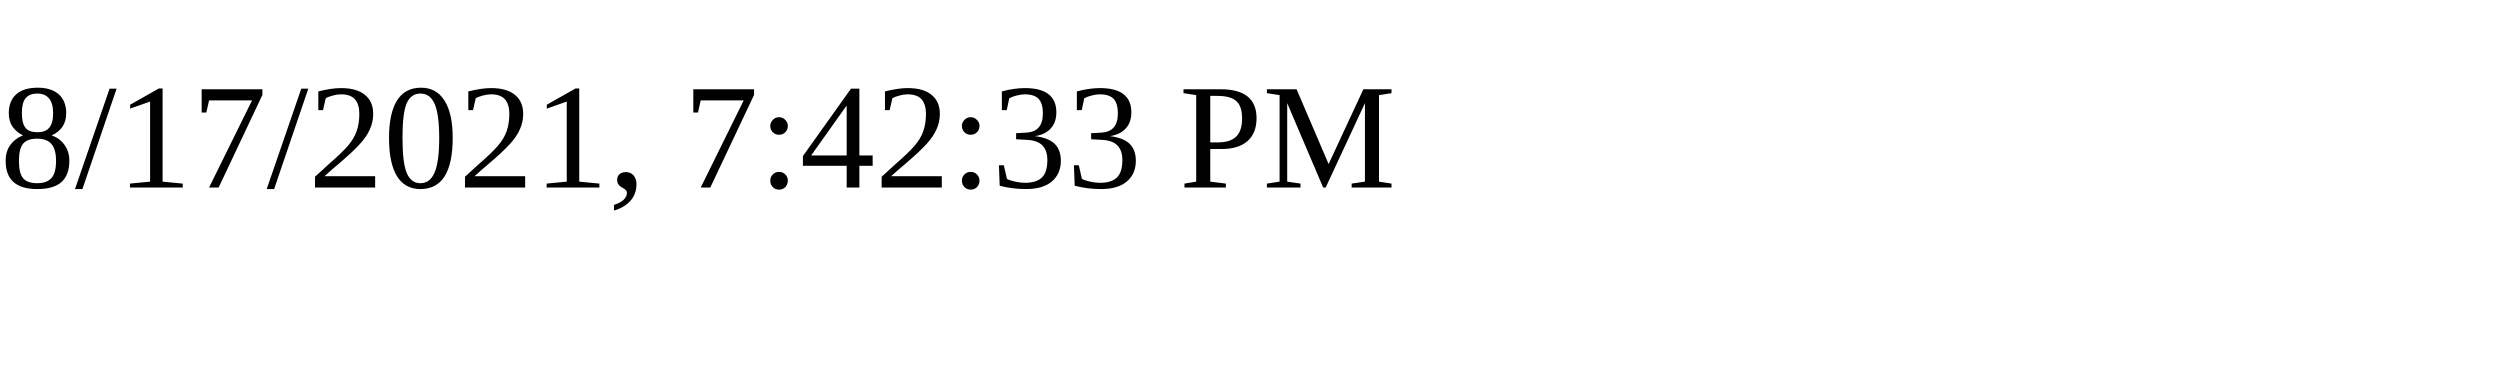
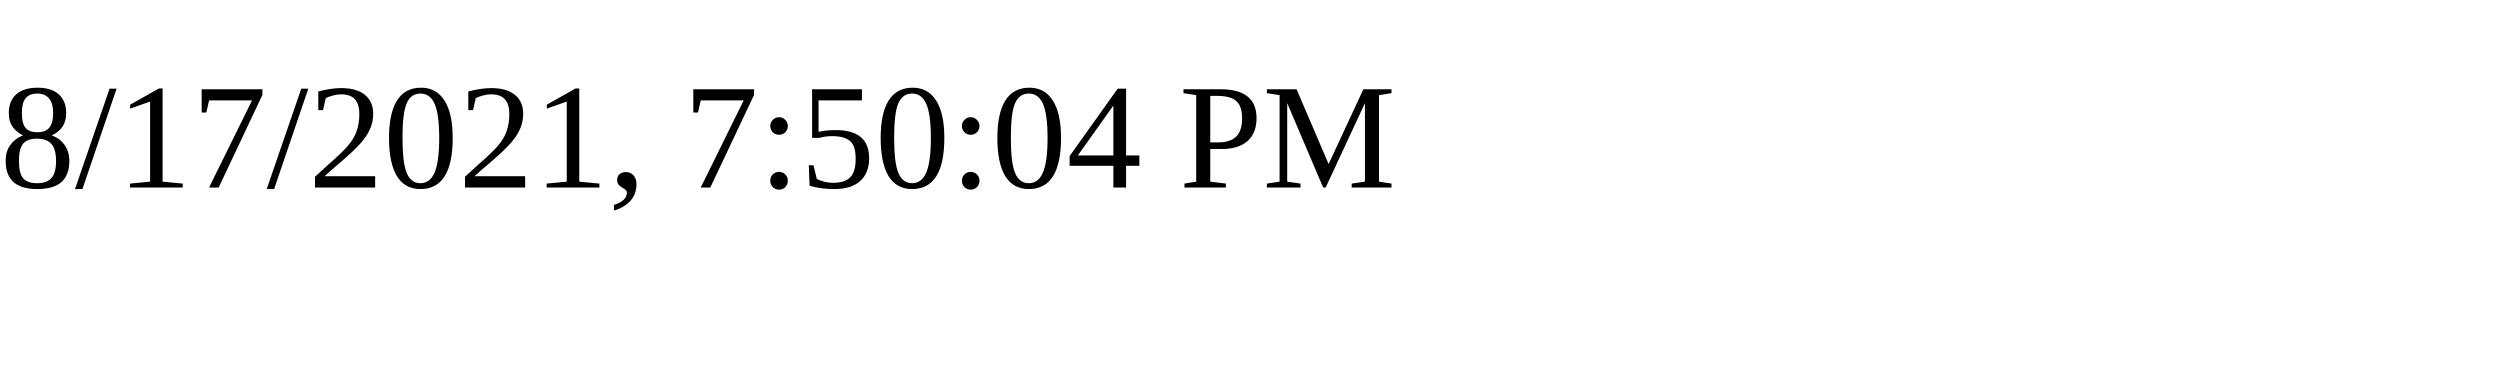
<svg xmlns="http://www.w3.org/2000/svg" height="30" width="200">
-   <text x="0" y="15">8/17/2021, 7:42:33 PM</text>
+   <text x="0" y="15">8/17/2021, 7:50:04 PM</text>
</svg>
